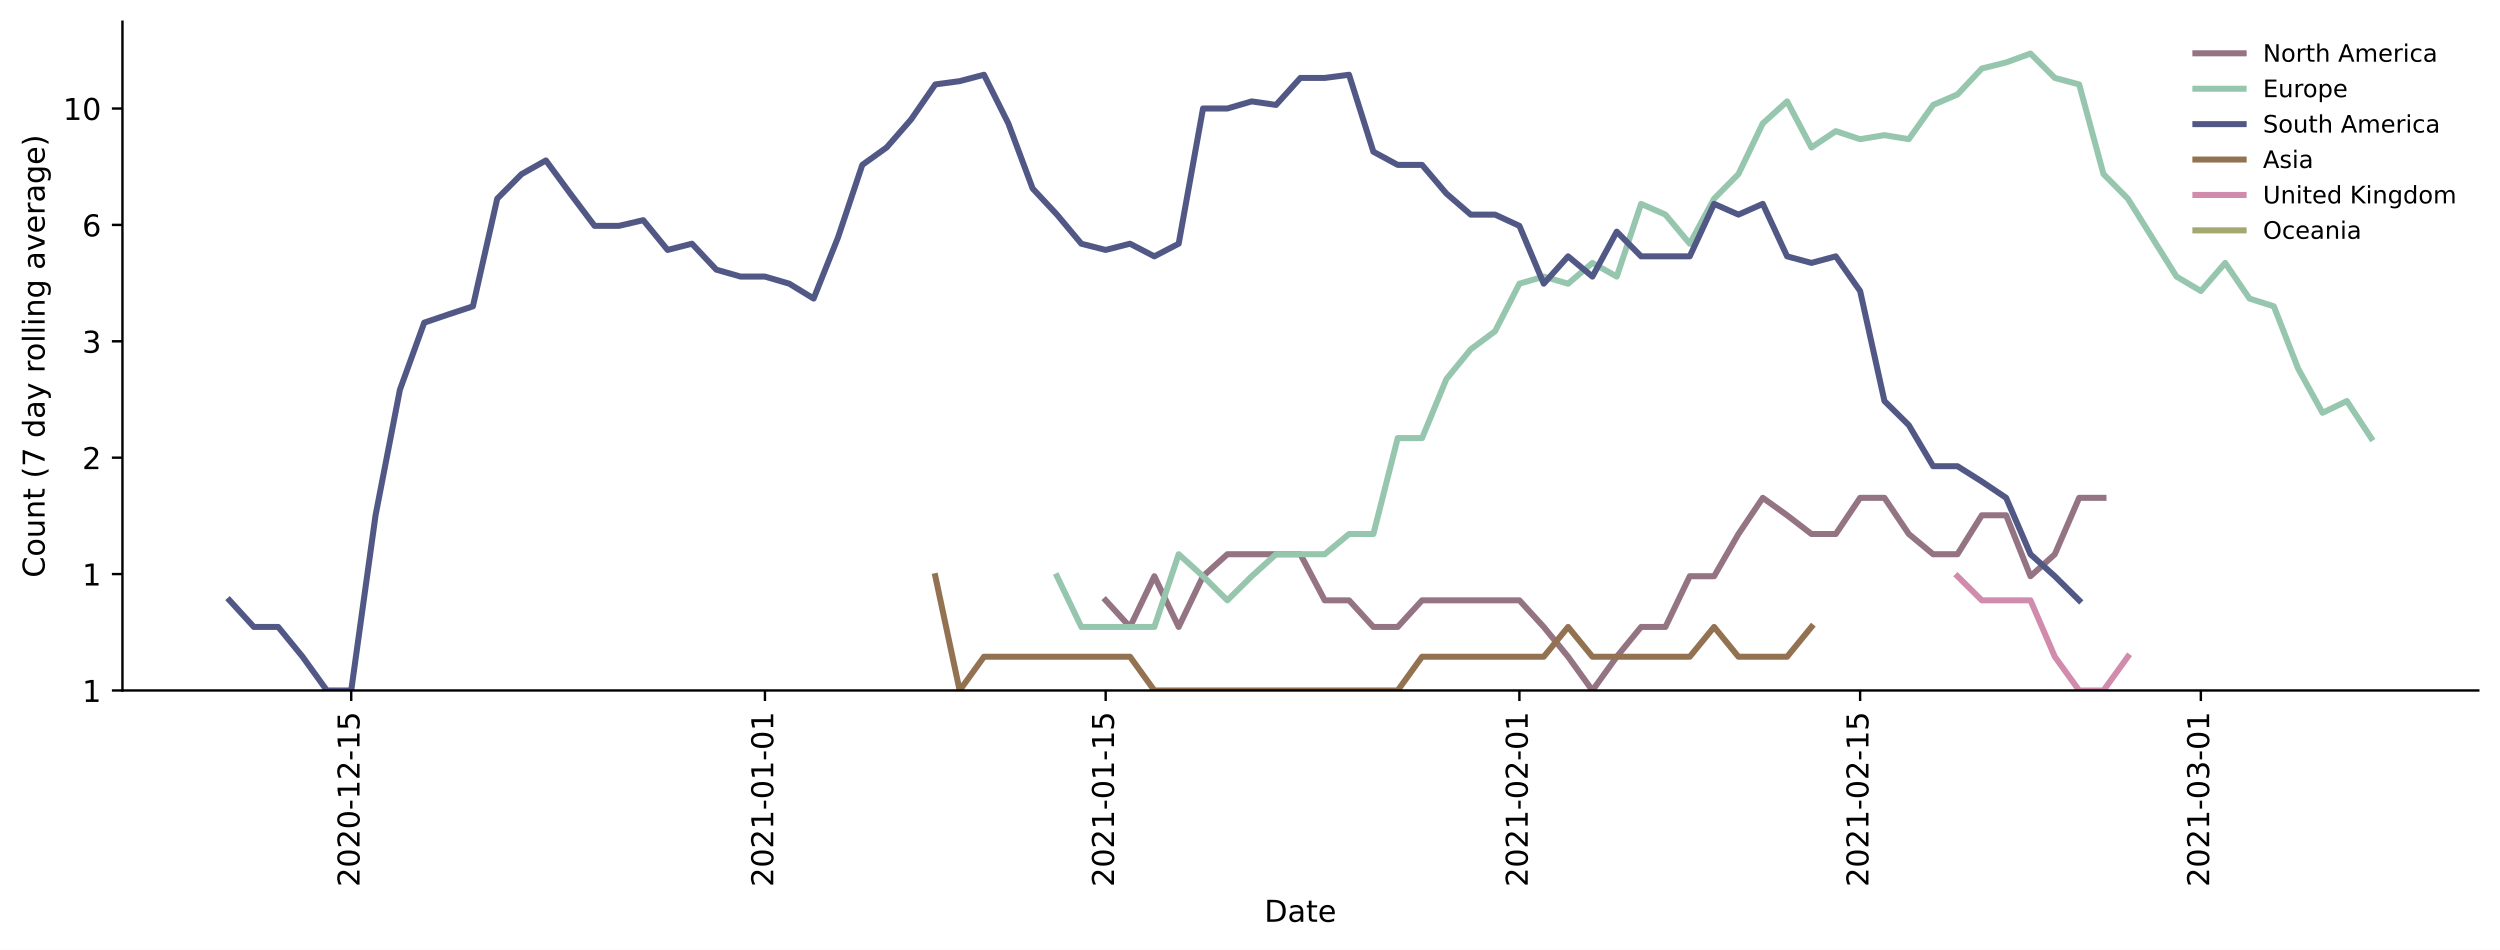
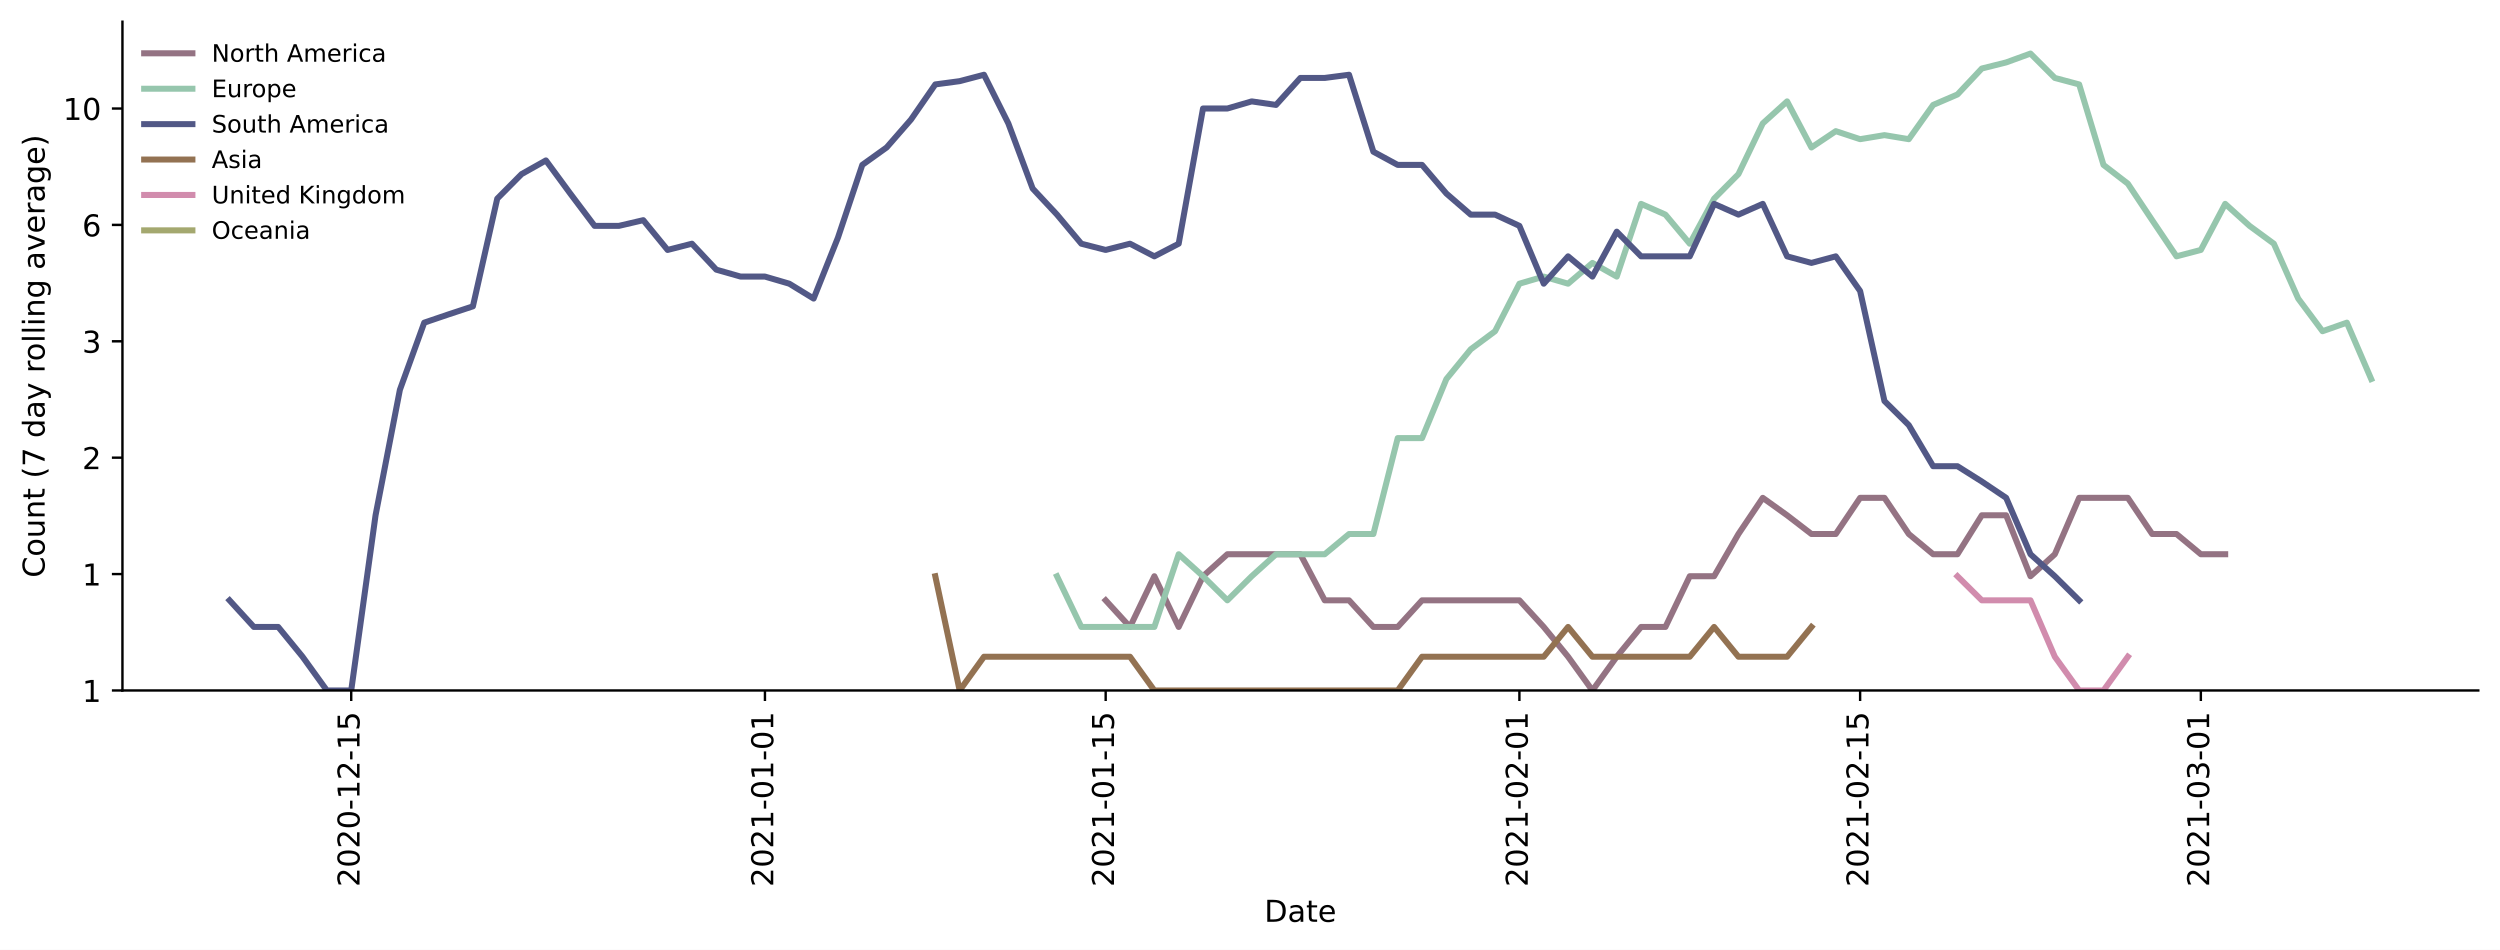
<svg xmlns="http://www.w3.org/2000/svg" xmlns:xlink="http://www.w3.org/1999/xlink" height="314.954pt" version="1.1" viewBox="0 0 829.003 314.954" width="829.003pt">
  <defs>
    <style type="text/css">*{stroke-linecap:butt;stroke-linejoin:round;}</style>
  </defs>
  <g id="figure_1">
    <g id="patch_1">
      <path d="M 0 314.954  L 829.003 314.954  L 829.003 0  L 0 0  z " style="fill:#ffffff;" />
    </g>
    <g id="axes_1">
      <g id="patch_2">
        <path d="M 40.603 228.96  L 821.803 228.96  L 821.803 7.2  L 40.603 7.2  z " style="fill:#ffffff;" />
      </g>
      <g id="matplotlib.axis_1">
        <g id="xtick_1">
          <g id="line2d_1">
            <defs>
-               <path d="M 0 0  L 0 3.5  " id="ma68e092178" style="stroke:#000000;stroke-width:0.8;" />
-             </defs>
-             <g>
-               <use style="stroke:#000000;stroke-width:0.8;" x="116.463" xlink:href="#ma68e092178" y="228.96" />
+               <path d="M 0 0  L 0 3.5  " id="m95574786e3" style="stroke:#000000;stroke-width:0.8;" />
+             </defs>
+             <g>
+               <use style="stroke:#000000;stroke-width:0.8;" x="116.463" xlink:href="#m95574786e3" y="228.96" />
            </g>
          </g>
          <g id="text_1">
            <g transform="translate(119.2228 294.0756)rotate(-90)scale(0.1 -0.1)">
              <defs>
                <path d="M 19.188 8.297  L 53.609 8.297  L 53.609 0  L 7.328 0  L 7.328 8.297  Q 12.938 14.109 22.625 23.891  Q 32.328 33.688 34.812 36.531  Q 39.547 41.844 41.422 45.531  Q 43.312 49.219 43.312 52.781  Q 43.312 58.594 39.234 62.25  Q 35.156 65.922 28.609 65.922  Q 23.969 65.922 18.812 64.312  Q 13.672 62.703 7.812 59.422  L 7.812 69.391  Q 13.766 71.781 18.938 73  Q 24.125 74.219 28.422 74.219  Q 39.75 74.219 46.484 68.547  Q 53.219 62.891 53.219 53.422  Q 53.219 48.922 51.531 44.891  Q 49.859 40.875 45.406 35.406  Q 44.188 33.984 37.641 27.219  Q 31.109 20.453 19.188 8.297  z " id="DejaVuSans-50" />
                <path d="M 31.781 66.406  Q 24.172 66.406 20.328 58.906  Q 16.5 51.422 16.5 36.375  Q 16.5 21.391 20.328 13.891  Q 24.172 6.391 31.781 6.391  Q 39.453 6.391 43.281 13.891  Q 47.125 21.391 47.125 36.375  Q 47.125 51.422 43.281 58.906  Q 39.453 66.406 31.781 66.406  z M 31.781 74.219  Q 44.047 74.219 50.516 64.516  Q 56.984 54.828 56.984 36.375  Q 56.984 17.969 50.516 8.266  Q 44.047 -1.422 31.781 -1.422  Q 19.531 -1.422 13.062 8.266  Q 6.594 17.969 6.594 36.375  Q 6.594 54.828 13.062 64.516  Q 19.531 74.219 31.781 74.219  z " id="DejaVuSans-48" />
                <path d="M 4.891 31.391  L 31.203 31.391  L 31.203 23.391  L 4.891 23.391  z " id="DejaVuSans-45" />
                <path d="M 12.406 8.297  L 28.516 8.297  L 28.516 63.922  L 10.984 60.406  L 10.984 69.391  L 28.422 72.906  L 38.281 72.906  L 38.281 8.297  L 54.391 8.297  L 54.391 0  L 12.406 0  z " id="DejaVuSans-49" />
                <path d="M 10.797 72.906  L 49.516 72.906  L 49.516 64.594  L 19.828 64.594  L 19.828 46.734  Q 21.969 47.469 24.109 47.828  Q 26.266 48.188 28.422 48.188  Q 40.625 48.188 47.75 41.5  Q 54.891 34.812 54.891 23.391  Q 54.891 11.625 47.562 5.094  Q 40.234 -1.422 26.906 -1.422  Q 22.312 -1.422 17.547 -0.641  Q 12.797 0.141 7.719 1.703  L 7.719 11.625  Q 12.109 9.234 16.797 8.062  Q 21.484 6.891 26.703 6.891  Q 35.156 6.891 40.078 11.328  Q 45.016 15.766 45.016 23.391  Q 45.016 31 40.078 35.438  Q 35.156 39.891 26.703 39.891  Q 22.75 39.891 18.812 39.016  Q 14.891 38.141 10.797 36.281  z " id="DejaVuSans-53" />
              </defs>
              <use xlink:href="#DejaVuSans-50" />
              <use x="63.623" xlink:href="#DejaVuSans-48" />
              <use x="127.246" xlink:href="#DejaVuSans-50" />
              <use x="190.869" xlink:href="#DejaVuSans-48" />
              <use x="254.492" xlink:href="#DejaVuSans-45" />
              <use x="290.576" xlink:href="#DejaVuSans-49" />
              <use x="354.199" xlink:href="#DejaVuSans-50" />
              <use x="417.822" xlink:href="#DejaVuSans-45" />
              <use x="453.906" xlink:href="#DejaVuSans-49" />
              <use x="517.529" xlink:href="#DejaVuSans-53" />
            </g>
          </g>
        </g>
        <g id="xtick_2">
          <g id="line2d_2">
            <g>
-               <use style="stroke:#000000;stroke-width:0.8;" x="253.658" xlink:href="#ma68e092178" y="228.96" />
+               <use style="stroke:#000000;stroke-width:0.8;" x="253.658" xlink:href="#m95574786e3" y="228.96" />
            </g>
          </g>
          <g id="text_2">
            <g transform="translate(256.417 294.0756)rotate(-90)scale(0.1 -0.1)">
              <use xlink:href="#DejaVuSans-50" />
              <use x="63.623" xlink:href="#DejaVuSans-48" />
              <use x="127.246" xlink:href="#DejaVuSans-50" />
              <use x="190.869" xlink:href="#DejaVuSans-49" />
              <use x="254.492" xlink:href="#DejaVuSans-45" />
              <use x="290.576" xlink:href="#DejaVuSans-48" />
              <use x="354.199" xlink:href="#DejaVuSans-49" />
              <use x="417.822" xlink:href="#DejaVuSans-45" />
              <use x="453.906" xlink:href="#DejaVuSans-48" />
              <use x="517.529" xlink:href="#DejaVuSans-49" />
            </g>
          </g>
        </g>
        <g id="xtick_3">
          <g id="line2d_3">
            <g>
-               <use style="stroke:#000000;stroke-width:0.8;" x="366.641" xlink:href="#ma68e092178" y="228.96" />
+               <use style="stroke:#000000;stroke-width:0.8;" x="366.641" xlink:href="#m95574786e3" y="228.96" />
            </g>
          </g>
          <g id="text_3">
            <g transform="translate(369.4005 294.0756)rotate(-90)scale(0.1 -0.1)">
              <use xlink:href="#DejaVuSans-50" />
              <use x="63.623" xlink:href="#DejaVuSans-48" />
              <use x="127.246" xlink:href="#DejaVuSans-50" />
              <use x="190.869" xlink:href="#DejaVuSans-49" />
              <use x="254.492" xlink:href="#DejaVuSans-45" />
              <use x="290.576" xlink:href="#DejaVuSans-48" />
              <use x="354.199" xlink:href="#DejaVuSans-49" />
              <use x="417.822" xlink:href="#DejaVuSans-45" />
              <use x="453.906" xlink:href="#DejaVuSans-49" />
              <use x="517.529" xlink:href="#DejaVuSans-53" />
            </g>
          </g>
        </g>
        <g id="xtick_4">
          <g id="line2d_4">
            <g>
-               <use style="stroke:#000000;stroke-width:0.8;" x="503.835" xlink:href="#ma68e092178" y="228.96" />
+               <use style="stroke:#000000;stroke-width:0.8;" x="503.835" xlink:href="#m95574786e3" y="228.96" />
            </g>
          </g>
          <g id="text_4">
            <g transform="translate(506.5947 294.0756)rotate(-90)scale(0.1 -0.1)">
              <use xlink:href="#DejaVuSans-50" />
              <use x="63.623" xlink:href="#DejaVuSans-48" />
              <use x="127.246" xlink:href="#DejaVuSans-50" />
              <use x="190.869" xlink:href="#DejaVuSans-49" />
              <use x="254.492" xlink:href="#DejaVuSans-45" />
              <use x="290.576" xlink:href="#DejaVuSans-48" />
              <use x="354.199" xlink:href="#DejaVuSans-50" />
              <use x="417.822" xlink:href="#DejaVuSans-45" />
              <use x="453.906" xlink:href="#DejaVuSans-48" />
              <use x="517.529" xlink:href="#DejaVuSans-49" />
            </g>
          </g>
        </g>
        <g id="xtick_5">
          <g id="line2d_5">
            <g>
-               <use style="stroke:#000000;stroke-width:0.8;" x="616.819" xlink:href="#ma68e092178" y="228.96" />
+               <use style="stroke:#000000;stroke-width:0.8;" x="616.819" xlink:href="#m95574786e3" y="228.96" />
            </g>
          </g>
          <g id="text_5">
            <g transform="translate(619.5782 294.0756)rotate(-90)scale(0.1 -0.1)">
              <use xlink:href="#DejaVuSans-50" />
              <use x="63.623" xlink:href="#DejaVuSans-48" />
              <use x="127.246" xlink:href="#DejaVuSans-50" />
              <use x="190.869" xlink:href="#DejaVuSans-49" />
              <use x="254.492" xlink:href="#DejaVuSans-45" />
              <use x="290.576" xlink:href="#DejaVuSans-48" />
              <use x="354.199" xlink:href="#DejaVuSans-50" />
              <use x="417.822" xlink:href="#DejaVuSans-45" />
              <use x="453.906" xlink:href="#DejaVuSans-49" />
              <use x="517.529" xlink:href="#DejaVuSans-53" />
            </g>
          </g>
        </g>
        <g id="xtick_6">
          <g id="line2d_6">
            <g>
-               <use style="stroke:#000000;stroke-width:0.8;" x="729.802" xlink:href="#ma68e092178" y="228.96" />
+               <use style="stroke:#000000;stroke-width:0.8;" x="729.802" xlink:href="#m95574786e3" y="228.96" />
            </g>
          </g>
          <g id="text_6">
            <g transform="translate(732.5617 294.0756)rotate(-90)scale(0.1 -0.1)">
              <defs>
                <path d="M 40.578 39.312  Q 47.656 37.797 51.625 33  Q 55.609 28.219 55.609 21.188  Q 55.609 10.406 48.188 4.484  Q 40.766 -1.422 27.094 -1.422  Q 22.516 -1.422 17.656 -0.516  Q 12.797 0.391 7.625 2.203  L 7.625 11.719  Q 11.719 9.328 16.594 8.109  Q 21.484 6.891 26.812 6.891  Q 36.078 6.891 40.938 10.547  Q 45.797 14.203 45.797 21.188  Q 45.797 27.641 41.281 31.266  Q 36.766 34.906 28.719 34.906  L 20.219 34.906  L 20.219 43.016  L 29.109 43.016  Q 36.375 43.016 40.234 45.922  Q 44.094 48.828 44.094 54.297  Q 44.094 59.906 40.109 62.906  Q 36.141 65.922 28.719 65.922  Q 24.656 65.922 20.016 65.031  Q 15.375 64.156 9.812 62.312  L 9.812 71.094  Q 15.438 72.656 20.344 73.438  Q 25.25 74.219 29.594 74.219  Q 40.828 74.219 47.359 69.109  Q 53.906 64.016 53.906 55.328  Q 53.906 49.266 50.438 45.094  Q 46.969 40.922 40.578 39.312  z " id="DejaVuSans-51" />
              </defs>
              <use xlink:href="#DejaVuSans-50" />
              <use x="63.623" xlink:href="#DejaVuSans-48" />
              <use x="127.246" xlink:href="#DejaVuSans-50" />
              <use x="190.869" xlink:href="#DejaVuSans-49" />
              <use x="254.492" xlink:href="#DejaVuSans-45" />
              <use x="290.576" xlink:href="#DejaVuSans-48" />
              <use x="354.199" xlink:href="#DejaVuSans-51" />
              <use x="417.822" xlink:href="#DejaVuSans-45" />
              <use x="453.906" xlink:href="#DejaVuSans-48" />
              <use x="517.529" xlink:href="#DejaVuSans-49" />
            </g>
          </g>
        </g>
        <g id="text_7">
          <g transform="translate(419.2523 305.6741)scale(0.1 -0.1)">
            <defs>
              <path d="M 19.672 64.797  L 19.672 8.109  L 31.594 8.109  Q 46.688 8.109 53.688 14.938  Q 60.688 21.781 60.688 36.531  Q 60.688 51.172 53.688 57.984  Q 46.688 64.797 31.594 64.797  z M 9.812 72.906  L 30.078 72.906  Q 51.266 72.906 61.172 64.094  Q 71.094 55.281 71.094 36.531  Q 71.094 17.672 61.125 8.828  Q 51.172 0 30.078 0  L 9.812 0  z " id="DejaVuSans-68" />
              <path d="M 34.281 27.484  Q 23.391 27.484 19.188 25  Q 14.984 22.516 14.984 16.5  Q 14.984 11.719 18.141 8.906  Q 21.297 6.109 26.703 6.109  Q 34.188 6.109 38.703 11.406  Q 43.219 16.703 43.219 25.484  L 43.219 27.484  z M 52.203 31.203  L 52.203 0  L 43.219 0  L 43.219 8.297  Q 40.141 3.328 35.547 0.953  Q 30.953 -1.422 24.312 -1.422  Q 15.922 -1.422 10.953 3.297  Q 6 8.016 6 15.922  Q 6 25.141 12.172 29.828  Q 18.359 34.516 30.609 34.516  L 43.219 34.516  L 43.219 35.406  Q 43.219 41.609 39.141 45  Q 35.062 48.391 27.688 48.391  Q 23 48.391 18.547 47.266  Q 14.109 46.141 10.016 43.891  L 10.016 52.203  Q 14.938 54.109 19.578 55.047  Q 24.219 56 28.609 56  Q 40.484 56 46.344 49.844  Q 52.203 43.703 52.203 31.203  z " id="DejaVuSans-97" />
              <path d="M 18.312 70.219  L 18.312 54.688  L 36.812 54.688  L 36.812 47.703  L 18.312 47.703  L 18.312 18.016  Q 18.312 11.328 20.141 9.422  Q 21.969 7.516 27.594 7.516  L 36.812 7.516  L 36.812 0  L 27.594 0  Q 17.188 0 13.234 3.875  Q 9.281 7.766 9.281 18.016  L 9.281 47.703  L 2.688 47.703  L 2.688 54.688  L 9.281 54.688  L 9.281 70.219  z " id="DejaVuSans-116" />
              <path d="M 56.203 29.594  L 56.203 25.203  L 14.891 25.203  Q 15.484 15.922 20.484 11.062  Q 25.484 6.203 34.422 6.203  Q 39.594 6.203 44.453 7.469  Q 49.312 8.734 54.109 11.281  L 54.109 2.781  Q 49.266 0.734 44.188 -0.344  Q 39.109 -1.422 33.891 -1.422  Q 20.797 -1.422 13.156 6.188  Q 5.516 13.812 5.516 26.812  Q 5.516 40.234 12.766 48.109  Q 20.016 56 32.328 56  Q 43.359 56 49.781 48.891  Q 56.203 41.797 56.203 29.594  z M 47.219 32.234  Q 47.125 39.594 43.094 43.984  Q 39.062 48.391 32.422 48.391  Q 24.906 48.391 20.391 44.141  Q 15.875 39.891 15.188 32.172  z " id="DejaVuSans-101" />
            </defs>
            <use xlink:href="#DejaVuSans-68" />
            <use x="77.002" xlink:href="#DejaVuSans-97" />
            <use x="138.281" xlink:href="#DejaVuSans-116" />
            <use x="177.49" xlink:href="#DejaVuSans-101" />
          </g>
        </g>
      </g>
      <g id="matplotlib.axis_2">
        <g id="ytick_1">
          <g id="line2d_7">
            <defs>
-               <path d="M 0 0  L -3.5 0  " id="mc2608c202a" style="stroke:#000000;stroke-width:0.8;" />
-             </defs>
-             <g>
-               <use style="stroke:#000000;stroke-width:0.8;" x="40.603" xlink:href="#mc2608c202a" y="228.96" />
+               <path d="M 0 0  L -3.5 0  " id="m4abfdfb396" style="stroke:#000000;stroke-width:0.8;" />
+             </defs>
+             <g>
+               <use style="stroke:#000000;stroke-width:0.8;" x="40.603" xlink:href="#m4abfdfb396" y="228.96" />
            </g>
          </g>
          <g id="text_8">
            <g transform="translate(27.24063 232.7592)scale(0.1 -0.1)">
              <use xlink:href="#DejaVuSans-49" />
            </g>
          </g>
        </g>
        <g id="ytick_2">
          <g id="line2d_8">
            <g>
-               <use style="stroke:#000000;stroke-width:0.8;" x="40.603" xlink:href="#mc2608c202a" y="190.364" />
+               <use style="stroke:#000000;stroke-width:0.8;" x="40.603" xlink:href="#m4abfdfb396" y="190.364" />
            </g>
          </g>
          <g id="text_9">
            <g transform="translate(27.24063 194.1635)scale(0.1 -0.1)">
              <use xlink:href="#DejaVuSans-49" />
            </g>
          </g>
        </g>
        <g id="ytick_3">
          <g id="line2d_9">
            <g>
-               <use style="stroke:#000000;stroke-width:0.8;" x="40.603" xlink:href="#mc2608c202a" y="151.769" />
+               <use style="stroke:#000000;stroke-width:0.8;" x="40.603" xlink:href="#m4abfdfb396" y="151.769" />
            </g>
          </g>
          <g id="text_10">
            <g transform="translate(27.24063 155.5677)scale(0.1 -0.1)">
              <use xlink:href="#DejaVuSans-50" />
            </g>
          </g>
        </g>
        <g id="ytick_4">
          <g id="line2d_10">
            <g>
-               <use style="stroke:#000000;stroke-width:0.8;" x="40.603" xlink:href="#mc2608c202a" y="113.173" />
+               <use style="stroke:#000000;stroke-width:0.8;" x="40.603" xlink:href="#m4abfdfb396" y="113.173" />
            </g>
          </g>
          <g id="text_11">
            <g transform="translate(27.24063 116.972)scale(0.1 -0.1)">
              <use xlink:href="#DejaVuSans-51" />
            </g>
          </g>
        </g>
        <g id="ytick_5">
          <g id="line2d_11">
            <g>
-               <use style="stroke:#000000;stroke-width:0.8;" x="40.603" xlink:href="#mc2608c202a" y="74.577" />
+               <use style="stroke:#000000;stroke-width:0.8;" x="40.603" xlink:href="#m4abfdfb396" y="74.577" />
            </g>
          </g>
          <g id="text_12">
            <g transform="translate(27.24063 78.37625)scale(0.1 -0.1)">
              <defs>
                <path d="M 33.016 40.375  Q 26.375 40.375 22.484 35.828  Q 18.609 31.297 18.609 23.391  Q 18.609 15.531 22.484 10.953  Q 26.375 6.391 33.016 6.391  Q 39.656 6.391 43.531 10.953  Q 47.406 15.531 47.406 23.391  Q 47.406 31.297 43.531 35.828  Q 39.656 40.375 33.016 40.375  z M 52.594 71.297  L 52.594 62.312  Q 48.875 64.062 45.094 64.984  Q 41.312 65.922 37.594 65.922  Q 27.828 65.922 22.672 59.328  Q 17.531 52.734 16.797 39.406  Q 19.672 43.656 24.016 45.922  Q 28.375 48.188 33.594 48.188  Q 44.578 48.188 50.953 41.516  Q 57.328 34.859 57.328 23.391  Q 57.328 12.156 50.688 5.359  Q 44.047 -1.422 33.016 -1.422  Q 20.359 -1.422 13.672 8.266  Q 6.984 17.969 6.984 36.375  Q 6.984 53.656 15.188 63.938  Q 23.391 74.219 37.203 74.219  Q 40.922 74.219 44.703 73.484  Q 48.484 72.75 52.594 71.297  z " id="DejaVuSans-54" />
              </defs>
              <use xlink:href="#DejaVuSans-54" />
            </g>
          </g>
        </g>
        <g id="ytick_6">
          <g id="line2d_12">
            <g>
-               <use style="stroke:#000000;stroke-width:0.8;" x="40.603" xlink:href="#mc2608c202a" y="35.981" />
+               <use style="stroke:#000000;stroke-width:0.8;" x="40.603" xlink:href="#m4abfdfb396" y="35.981" />
            </g>
          </g>
          <g id="text_13">
            <g transform="translate(20.87813 39.7805)scale(0.1 -0.1)">
              <use xlink:href="#DejaVuSans-49" />
              <use x="63.623" xlink:href="#DejaVuSans-48" />
            </g>
          </g>
        </g>
        <g id="text_14">
          <g transform="translate(14.79844 191.548)rotate(-90)scale(0.1 -0.1)">
            <defs>
              <path d="M 64.406 67.281  L 64.406 56.891  Q 59.422 61.531 53.781 63.812  Q 48.141 66.109 41.797 66.109  Q 29.297 66.109 22.656 58.469  Q 16.016 50.828 16.016 36.375  Q 16.016 21.969 22.656 14.328  Q 29.297 6.688 41.797 6.688  Q 48.141 6.688 53.781 8.984  Q 59.422 11.281 64.406 15.922  L 64.406 5.609  Q 59.234 2.094 53.438 0.328  Q 47.656 -1.422 41.219 -1.422  Q 24.656 -1.422 15.125 8.703  Q 5.609 18.844 5.609 36.375  Q 5.609 53.953 15.125 64.078  Q 24.656 74.219 41.219 74.219  Q 47.75 74.219 53.531 72.484  Q 59.328 70.75 64.406 67.281  z " id="DejaVuSans-67" />
              <path d="M 30.609 48.391  Q 23.391 48.391 19.188 42.75  Q 14.984 37.109 14.984 27.297  Q 14.984 17.484 19.156 11.844  Q 23.344 6.203 30.609 6.203  Q 37.797 6.203 41.984 11.859  Q 46.188 17.531 46.188 27.297  Q 46.188 37.016 41.984 42.703  Q 37.797 48.391 30.609 48.391  z M 30.609 56  Q 42.328 56 49.016 48.375  Q 55.719 40.766 55.719 27.297  Q 55.719 13.875 49.016 6.219  Q 42.328 -1.422 30.609 -1.422  Q 18.844 -1.422 12.172 6.219  Q 5.516 13.875 5.516 27.297  Q 5.516 40.766 12.172 48.375  Q 18.844 56 30.609 56  z " id="DejaVuSans-111" />
              <path d="M 8.5 21.578  L 8.5 54.688  L 17.484 54.688  L 17.484 21.922  Q 17.484 14.156 20.5 10.266  Q 23.531 6.391 29.594 6.391  Q 36.859 6.391 41.078 11.031  Q 45.312 15.672 45.312 23.688  L 45.312 54.688  L 54.297 54.688  L 54.297 0  L 45.312 0  L 45.312 8.406  Q 42.047 3.422 37.719 1  Q 33.406 -1.422 27.688 -1.422  Q 18.266 -1.422 13.375 4.438  Q 8.5 10.297 8.5 21.578  z M 31.109 56  z " id="DejaVuSans-117" />
              <path d="M 54.891 33.016  L 54.891 0  L 45.906 0  L 45.906 32.719  Q 45.906 40.484 42.875 44.328  Q 39.844 48.188 33.797 48.188  Q 26.516 48.188 22.312 43.547  Q 18.109 38.922 18.109 30.906  L 18.109 0  L 9.078 0  L 9.078 54.688  L 18.109 54.688  L 18.109 46.188  Q 21.344 51.125 25.703 53.562  Q 30.078 56 35.797 56  Q 45.219 56 50.047 50.172  Q 54.891 44.344 54.891 33.016  z " id="DejaVuSans-110" />
              <path id="DejaVuSans-32" />
              <path d="M 31 75.875  Q 24.469 64.656 21.281 53.656  Q 18.109 42.672 18.109 31.391  Q 18.109 20.125 21.312 9.062  Q 24.516 -2 31 -13.188  L 23.188 -13.188  Q 15.875 -1.703 12.234 9.375  Q 8.594 20.453 8.594 31.391  Q 8.594 42.281 12.203 53.312  Q 15.828 64.359 23.188 75.875  z " id="DejaVuSans-40" />
              <path d="M 8.203 72.906  L 55.078 72.906  L 55.078 68.703  L 28.609 0  L 18.312 0  L 43.219 64.594  L 8.203 64.594  z " id="DejaVuSans-55" />
              <path d="M 45.406 46.391  L 45.406 75.984  L 54.391 75.984  L 54.391 0  L 45.406 0  L 45.406 8.203  Q 42.578 3.328 38.25 0.953  Q 33.938 -1.422 27.875 -1.422  Q 17.969 -1.422 11.734 6.484  Q 5.516 14.406 5.516 27.297  Q 5.516 40.188 11.734 48.094  Q 17.969 56 27.875 56  Q 33.938 56 38.25 53.625  Q 42.578 51.266 45.406 46.391  z M 14.797 27.297  Q 14.797 17.391 18.875 11.75  Q 22.953 6.109 30.078 6.109  Q 37.203 6.109 41.297 11.75  Q 45.406 17.391 45.406 27.297  Q 45.406 37.203 41.297 42.844  Q 37.203 48.484 30.078 48.484  Q 22.953 48.484 18.875 42.844  Q 14.797 37.203 14.797 27.297  z " id="DejaVuSans-100" />
              <path d="M 32.172 -5.078  Q 28.375 -14.844 24.75 -17.812  Q 21.141 -20.797 15.094 -20.797  L 7.906 -20.797  L 7.906 -13.281  L 13.188 -13.281  Q 16.891 -13.281 18.938 -11.516  Q 21 -9.766 23.484 -3.219  L 25.094 0.875  L 2.984 54.688  L 12.5 54.688  L 29.594 11.922  L 46.688 54.688  L 56.203 54.688  z " id="DejaVuSans-121" />
              <path d="M 41.109 46.297  Q 39.594 47.172 37.812 47.578  Q 36.031 48 33.891 48  Q 26.266 48 22.188 43.047  Q 18.109 38.094 18.109 28.812  L 18.109 0  L 9.078 0  L 9.078 54.688  L 18.109 54.688  L 18.109 46.188  Q 20.953 51.172 25.484 53.578  Q 30.031 56 36.531 56  Q 37.453 56 38.578 55.875  Q 39.703 55.766 41.062 55.516  z " id="DejaVuSans-114" />
              <path d="M 9.422 75.984  L 18.406 75.984  L 18.406 0  L 9.422 0  z " id="DejaVuSans-108" />
              <path d="M 9.422 54.688  L 18.406 54.688  L 18.406 0  L 9.422 0  z M 9.422 75.984  L 18.406 75.984  L 18.406 64.594  L 9.422 64.594  z " id="DejaVuSans-105" />
              <path d="M 45.406 27.984  Q 45.406 37.75 41.375 43.109  Q 37.359 48.484 30.078 48.484  Q 22.859 48.484 18.828 43.109  Q 14.797 37.75 14.797 27.984  Q 14.797 18.266 18.828 12.891  Q 22.859 7.516 30.078 7.516  Q 37.359 7.516 41.375 12.891  Q 45.406 18.266 45.406 27.984  z M 54.391 6.781  Q 54.391 -7.172 48.188 -13.984  Q 42 -20.797 29.203 -20.797  Q 24.469 -20.797 20.266 -20.094  Q 16.062 -19.391 12.109 -17.922  L 12.109 -9.188  Q 16.062 -11.328 19.922 -12.344  Q 23.781 -13.375 27.781 -13.375  Q 36.625 -13.375 41.016 -8.766  Q 45.406 -4.156 45.406 5.172  L 45.406 9.625  Q 42.625 4.781 38.281 2.391  Q 33.938 0 27.875 0  Q 17.828 0 11.672 7.656  Q 5.516 15.328 5.516 27.984  Q 5.516 40.672 11.672 48.328  Q 17.828 56 27.875 56  Q 33.938 56 38.281 53.609  Q 42.625 51.219 45.406 46.391  L 45.406 54.688  L 54.391 54.688  z " id="DejaVuSans-103" />
              <path d="M 2.984 54.688  L 12.5 54.688  L 29.594 8.797  L 46.688 54.688  L 56.203 54.688  L 35.688 0  L 23.484 0  z " id="DejaVuSans-118" />
              <path d="M 8.016 75.875  L 15.828 75.875  Q 23.141 64.359 26.781 53.312  Q 30.422 42.281 30.422 31.391  Q 30.422 20.453 26.781 9.375  Q 23.141 -1.703 15.828 -13.188  L 8.016 -13.188  Q 14.5 -2 17.703 9.062  Q 20.906 20.125 20.906 31.391  Q 20.906 42.672 17.703 53.656  Q 14.5 64.656 8.016 75.875  z " id="DejaVuSans-41" />
            </defs>
            <use xlink:href="#DejaVuSans-67" />
            <use x="69.824" xlink:href="#DejaVuSans-111" />
            <use x="131.006" xlink:href="#DejaVuSans-117" />
            <use x="194.385" xlink:href="#DejaVuSans-110" />
            <use x="257.764" xlink:href="#DejaVuSans-116" />
            <use x="296.973" xlink:href="#DejaVuSans-32" />
            <use x="328.76" xlink:href="#DejaVuSans-40" />
            <use x="367.773" xlink:href="#DejaVuSans-55" />
            <use x="431.396" xlink:href="#DejaVuSans-32" />
            <use x="463.184" xlink:href="#DejaVuSans-100" />
            <use x="526.66" xlink:href="#DejaVuSans-97" />
            <use x="587.939" xlink:href="#DejaVuSans-121" />
            <use x="647.119" xlink:href="#DejaVuSans-32" />
            <use x="678.906" xlink:href="#DejaVuSans-114" />
            <use x="717.77" xlink:href="#DejaVuSans-111" />
            <use x="778.951" xlink:href="#DejaVuSans-108" />
            <use x="806.734" xlink:href="#DejaVuSans-108" />
            <use x="834.518" xlink:href="#DejaVuSans-105" />
            <use x="862.301" xlink:href="#DejaVuSans-110" />
            <use x="925.68" xlink:href="#DejaVuSans-103" />
            <use x="989.156" xlink:href="#DejaVuSans-32" />
            <use x="1020.943" xlink:href="#DejaVuSans-97" />
            <use x="1082.223" xlink:href="#DejaVuSans-118" />
            <use x="1141.402" xlink:href="#DejaVuSans-101" />
            <use x="1202.926" xlink:href="#DejaVuSans-114" />
            <use x="1244.039" xlink:href="#DejaVuSans-97" />
            <use x="1305.318" xlink:href="#DejaVuSans-103" />
            <use x="1368.795" xlink:href="#DejaVuSans-101" />
            <use x="1430.318" xlink:href="#DejaVuSans-41" />
          </g>
        </g>
      </g>
      <g id="line2d_13">
-         <path clip-path="url(#p90238161b5)" d="M 366.641 199.067  L 374.711 207.897  L 382.782 191.079  L 390.852 207.897  L 398.922 191.079  L 406.992 183.787  L 415.063 183.787  L 423.133 183.787  L 431.203 183.787  L 439.273 199.067  L 447.344 199.067  L 455.414 207.897  L 463.484 207.897  L 471.554 199.067  L 479.625 199.067  L 487.695 199.067  L 495.765 199.067  L 503.835 199.067  L 511.906 207.897  L 519.976 217.769  L 528.046 228.96  L 536.116 217.769  L 544.187 207.897  L 552.257 207.897  L 560.327 191.079  L 568.397 191.079  L 576.468 177.079  L 584.538 165.085  L 592.608 170.868  L 600.678 177.079  L 608.749 177.079  L 616.819 165.085  L 624.889 165.085  L 632.959 177.079  L 641.03 183.787  L 649.1 183.787  L 657.17 170.868  L 665.24 170.868  L 673.311 191.079  L 681.381 183.787  L 689.451 165.085  L 697.521 165.085  " style="fill:none;stroke:#947383;stroke-linecap:square;stroke-width:2;" />
+         <path clip-path="url(#p6c8ad60e4e)" d="M 366.641 199.067  L 374.711 207.897  L 382.782 191.079  L 390.852 207.897  L 398.922 191.079  L 406.992 183.787  L 415.063 183.787  L 423.133 183.787  L 431.203 183.787  L 439.273 199.067  L 447.344 199.067  L 455.414 207.897  L 463.484 207.897  L 471.554 199.067  L 479.625 199.067  L 487.695 199.067  L 495.765 199.067  L 503.835 199.067  L 511.906 207.897  L 519.976 217.769  L 528.046 228.96  L 536.116 217.769  L 544.187 207.897  L 552.257 207.897  L 560.327 191.079  L 568.397 191.079  L 576.468 177.079  L 584.538 165.085  L 592.608 170.868  L 600.678 177.079  L 608.749 177.079  L 616.819 165.085  L 624.889 165.085  L 632.959 177.079  L 641.03 183.787  L 649.1 183.787  L 657.17 170.868  L 665.24 170.868  L 673.311 191.079  L 681.381 183.787  L 689.451 165.085  L 697.521 165.085  L 705.592 165.085  L 713.662 177.079  L 721.732 177.079  L 729.802 183.787  L 737.873 183.787  " style="fill:none;stroke:#947383;stroke-linecap:square;stroke-width:2;" />
      </g>
      <g id="line2d_14">
-         <path clip-path="url(#p90238161b5)" d="M 350.501 191.079  L 358.571 207.897  L 366.641 207.897  L 374.711 207.897  L 382.782 207.897  L 390.852 183.787  L 398.922 191.079  L 406.992 199.067  L 415.063 191.079  L 423.133 183.787  L 431.203 183.787  L 439.273 183.787  L 447.344 177.079  L 455.414 177.079  L 463.484 145.274  L 471.554 145.274  L 479.625 125.695  L 487.695 115.823  L 495.765 109.834  L 503.835 94.074  L 511.906 91.713  L 519.976 94.074  L 528.046 87.181  L 536.116 91.713  L 544.187 67.602  L 552.257 71.169  L 560.327 80.813  L 568.397 65.874  L 576.468 57.731  L 584.538 40.913  L 592.608 33.62  L 600.678 48.901  L 608.749 43.492  L 616.819 46.152  L 624.889 44.812  L 632.959 46.152  L 641.03 34.792  L 649.1 31.324  L 657.17 22.721  L 665.24 20.701  L 673.311 17.76  L 681.381 25.844  L 689.451 27.993  L 697.521 57.731  L 705.592 65.874  L 713.662 78.793  L 721.732 91.713  L 729.802 96.503  L 737.873 87.181  L 745.943 99.005  L 754.013 101.584  L 762.083 122.273  L 770.154 136.886  L 778.224 132.987  L 786.294 145.274  " style="fill:none;stroke:#96c6ad;stroke-linecap:square;stroke-width:2;" />
+         <path clip-path="url(#p6c8ad60e4e)" d="M 350.501 191.079  L 358.571 207.897  L 366.641 207.897  L 374.711 207.897  L 382.782 207.897  L 390.852 183.787  L 398.922 191.079  L 406.992 199.067  L 415.063 191.079  L 423.133 183.787  L 431.203 183.787  L 439.273 183.787  L 447.344 177.079  L 455.414 177.079  L 463.484 145.274  L 471.554 145.274  L 479.625 125.695  L 487.695 115.823  L 495.765 109.834  L 503.835 94.074  L 511.906 91.713  L 519.976 94.074  L 528.046 87.181  L 536.116 91.713  L 544.187 67.602  L 552.257 71.169  L 560.327 80.813  L 568.397 65.874  L 576.468 57.731  L 584.538 40.913  L 592.608 33.62  L 600.678 48.901  L 608.749 43.492  L 616.819 46.152  L 624.889 44.812  L 632.959 46.152  L 641.03 34.792  L 649.1 31.324  L 657.17 22.721  L 665.24 20.701  L 673.311 17.76  L 681.381 25.844  L 689.451 27.993  L 697.521 54.683  L 705.592 60.894  L 713.662 73.011  L 721.732 85.004  L 729.802 82.882  L 737.873 67.602  L 745.943 74.895  L 754.013 80.813  L 762.083 99.005  L 770.154 109.834  L 778.224 106.993  L 786.294 125.695  " style="fill:none;stroke:#96c6ad;stroke-linecap:square;stroke-width:2;" />
      </g>
      <g id="line2d_15">
-         <path clip-path="url(#p90238161b5)" d="M 76.112 199.067  L 84.182 207.897  L 92.253 207.897  L 100.323 217.769  L 108.393 228.96  L 116.463 228.96  L 124.534 170.868  L 132.604 129.261  L 140.674 106.993  L 148.744 104.245  L 156.815 101.584  L 164.885 65.874  L 172.955 57.731  L 181.025 53.199  L 189.096 64.181  L 197.166 74.895  L 205.236 74.895  L 213.306 73.011  L 221.377 82.882  L 229.447 80.813  L 237.517 89.416  L 245.587 91.713  L 253.658 91.713  L 261.728 94.074  L 269.798 99.005  L 277.868 78.793  L 285.939 54.683  L 294.009 48.901  L 302.079 39.652  L 310.149 27.993  L 318.22 26.912  L 326.29 24.79  L 334.36 40.913  L 342.43 62.521  L 350.501 71.169  L 358.571 80.813  L 366.641 82.882  L 374.711 80.813  L 382.782 85.004  L 390.852 80.813  L 398.922 35.981  L 406.992 35.981  L 415.063 33.62  L 423.133 34.792  L 431.203 25.844  L 439.273 25.844  L 447.344 24.79  L 455.414 50.309  L 463.484 54.683  L 471.554 54.683  L 479.625 64.181  L 487.695 71.169  L 495.765 71.169  L 503.835 74.895  L 511.906 94.074  L 519.976 85.004  L 528.046 91.713  L 536.116 76.821  L 544.187 85.004  L 552.257 85.004  L 560.327 85.004  L 568.397 67.602  L 576.468 71.169  L 584.538 67.602  L 592.608 85.004  L 600.678 87.181  L 608.749 85.004  L 616.819 96.503  L 624.889 132.987  L 632.959 140.975  L 641.03 154.595  L 649.1 154.595  L 657.17 159.676  L 665.24 165.085  L 673.311 183.787  L 681.381 191.079  L 689.451 199.067  " style="fill:none;stroke:#525886;stroke-linecap:square;stroke-width:2;" />
+         <path clip-path="url(#p6c8ad60e4e)" d="M 76.112 199.067  L 84.182 207.897  L 92.253 207.897  L 100.323 217.769  L 108.393 228.96  L 116.463 228.96  L 124.534 170.868  L 132.604 129.261  L 140.674 106.993  L 148.744 104.245  L 156.815 101.584  L 164.885 65.874  L 172.955 57.731  L 181.025 53.199  L 189.096 64.181  L 197.166 74.895  L 205.236 74.895  L 213.306 73.011  L 221.377 82.882  L 229.447 80.813  L 237.517 89.416  L 245.587 91.713  L 253.658 91.713  L 261.728 94.074  L 269.798 99.005  L 277.868 78.793  L 285.939 54.683  L 294.009 48.901  L 302.079 39.652  L 310.149 27.993  L 318.22 26.912  L 326.29 24.79  L 334.36 40.913  L 342.43 62.521  L 350.501 71.169  L 358.571 80.813  L 366.641 82.882  L 374.711 80.813  L 382.782 85.004  L 390.852 80.813  L 398.922 35.981  L 406.992 35.981  L 415.063 33.62  L 423.133 34.792  L 431.203 25.844  L 439.273 25.844  L 447.344 24.79  L 455.414 50.309  L 463.484 54.683  L 471.554 54.683  L 479.625 64.181  L 487.695 71.169  L 495.765 71.169  L 503.835 74.895  L 511.906 94.074  L 519.976 85.004  L 528.046 91.713  L 536.116 76.821  L 544.187 85.004  L 552.257 85.004  L 560.327 85.004  L 568.397 67.602  L 576.468 71.169  L 584.538 67.602  L 592.608 85.004  L 600.678 87.181  L 608.749 85.004  L 616.819 96.503  L 624.889 132.987  L 632.959 140.975  L 641.03 154.595  L 649.1 154.595  L 657.17 159.676  L 665.24 165.085  L 673.311 183.787  L 681.381 191.079  L 689.451 199.067  " style="fill:none;stroke:#525886;stroke-linecap:square;stroke-width:2;" />
      </g>
      <g id="line2d_16">
-         <path clip-path="url(#p90238161b5)" d="M 310.149 191.079  L 318.22 228.96  L 326.29 217.769  L 334.36 217.769  L 342.43 217.769  L 350.501 217.769  L 358.571 217.769  L 366.641 217.769  L 374.711 217.769  L 382.782 228.96  L 390.852 228.96  L 398.922 228.96  L 406.992 228.96  L 415.063 228.96  L 423.133 228.96  L 431.203 228.96  L 439.273 228.96  L 447.344 228.96  L 455.414 228.96  L 463.484 228.96  L 471.554 217.769  L 479.625 217.769  L 487.695 217.769  L 495.765 217.769  L 503.835 217.769  L 511.906 217.769  L 519.976 207.897  L 528.046 217.769  L 536.116 217.769  L 544.187 217.769  L 552.257 217.769  L 560.327 217.769  L 568.397 207.897  L 576.468 217.769  L 584.538 217.769  L 592.608 217.769  L 600.678 207.897  " style="fill:none;stroke:#937252;stroke-linecap:square;stroke-width:2;" />
+         <path clip-path="url(#p6c8ad60e4e)" d="M 310.149 191.079  L 318.22 228.96  L 326.29 217.769  L 334.36 217.769  L 342.43 217.769  L 350.501 217.769  L 358.571 217.769  L 366.641 217.769  L 374.711 217.769  L 382.782 228.96  L 390.852 228.96  L 398.922 228.96  L 406.992 228.96  L 415.063 228.96  L 423.133 228.96  L 431.203 228.96  L 439.273 228.96  L 447.344 228.96  L 455.414 228.96  L 463.484 228.96  L 471.554 217.769  L 479.625 217.769  L 487.695 217.769  L 495.765 217.769  L 503.835 217.769  L 511.906 217.769  L 519.976 207.897  L 528.046 217.769  L 536.116 217.769  L 544.187 217.769  L 552.257 217.769  L 560.327 217.769  L 568.397 207.897  L 576.468 217.769  L 584.538 217.769  L 592.608 217.769  L 600.678 207.897  " style="fill:none;stroke:#937252;stroke-linecap:square;stroke-width:2;" />
      </g>
      <g id="line2d_17">
-         <path clip-path="url(#p90238161b5)" d="M 649.1 191.079  L 657.17 199.067  L 665.24 199.067  L 673.311 199.067  L 681.381 217.769  L 689.451 228.96  L 697.521 228.96  L 705.592 217.769  " style="fill:none;stroke:#d18cad;stroke-linecap:square;stroke-width:2;" />
+         <path clip-path="url(#p6c8ad60e4e)" d="M 649.1 191.079  L 657.17 199.067  L 665.24 199.067  L 673.311 199.067  L 681.381 217.769  L 689.451 228.96  L 697.521 228.96  L 705.592 217.769  " style="fill:none;stroke:#d18cad;stroke-linecap:square;stroke-width:2;" />
      </g>
      <g id="line2d_18">
-         <path clip-path="url(#p90238161b5)" d="M 0 0  " style="fill:none;stroke:#a4a86f;stroke-linecap:square;stroke-width:2;" />
+         <path clip-path="url(#p6c8ad60e4e)" d="M 0 0  " style="fill:none;stroke:#a4a86f;stroke-linecap:square;stroke-width:2;" />
      </g>
      <g id="patch_3">
        <path d="M 40.603 228.96  L 40.603 7.2  " style="fill:none;stroke:#000000;stroke-linecap:square;stroke-linejoin:miter;stroke-width:0.8;" />
      </g>
      <g id="patch_4">
        <path d="M 40.603 228.96  L 821.803 228.96  " style="fill:none;stroke:#000000;stroke-linecap:square;stroke-linejoin:miter;stroke-width:0.8;" />
      </g>
      <g id="legend_1">
        <g id="line2d_19">
-           <path d="M 727.992 17.679  L 743.992 17.679  " style="fill:none;stroke:#947383;stroke-linecap:square;stroke-width:2;" />
+           <path d="M 47.803 17.679  L 63.803 17.679  " style="fill:none;stroke:#947383;stroke-linecap:square;stroke-width:2;" />
        </g>
        <g id="line2d_20" />
        <g id="text_15">
-           <g transform="translate(750.3919 20.47875)scale(0.08 -0.08)">
+           <g transform="translate(70.20312 20.47875)scale(0.08 -0.08)">
            <defs>
              <path d="M 9.812 72.906  L 23.094 72.906  L 55.422 11.922  L 55.422 72.906  L 64.984 72.906  L 64.984 0  L 51.703 0  L 19.391 60.984  L 19.391 0  L 9.812 0  z " id="DejaVuSans-78" />
              <path d="M 54.891 33.016  L 54.891 0  L 45.906 0  L 45.906 32.719  Q 45.906 40.484 42.875 44.328  Q 39.844 48.188 33.797 48.188  Q 26.516 48.188 22.312 43.547  Q 18.109 38.922 18.109 30.906  L 18.109 0  L 9.078 0  L 9.078 75.984  L 18.109 75.984  L 18.109 46.188  Q 21.344 51.125 25.703 53.562  Q 30.078 56 35.797 56  Q 45.219 56 50.047 50.172  Q 54.891 44.344 54.891 33.016  z " id="DejaVuSans-104" />
              <path d="M 34.188 63.188  L 20.797 26.906  L 47.609 26.906  z M 28.609 72.906  L 39.797 72.906  L 67.578 0  L 57.328 0  L 50.688 18.703  L 17.828 18.703  L 11.188 0  L 0.781 0  z " id="DejaVuSans-65" />
              <path d="M 52 44.188  Q 55.375 50.25 60.062 53.125  Q 64.75 56 71.094 56  Q 79.641 56 84.281 50.016  Q 88.922 44.047 88.922 33.016  L 88.922 0  L 79.891 0  L 79.891 32.719  Q 79.891 40.578 77.094 44.375  Q 74.312 48.188 68.609 48.188  Q 61.625 48.188 57.562 43.547  Q 53.516 38.922 53.516 30.906  L 53.516 0  L 44.484 0  L 44.484 32.719  Q 44.484 40.625 41.703 44.406  Q 38.922 48.188 33.109 48.188  Q 26.219 48.188 22.156 43.531  Q 18.109 38.875 18.109 30.906  L 18.109 0  L 9.078 0  L 9.078 54.688  L 18.109 54.688  L 18.109 46.188  Q 21.188 51.219 25.484 53.609  Q 29.781 56 35.688 56  Q 41.656 56 45.828 52.969  Q 50 49.953 52 44.188  z " id="DejaVuSans-109" />
              <path d="M 48.781 52.594  L 48.781 44.188  Q 44.969 46.297 41.141 47.344  Q 37.312 48.391 33.406 48.391  Q 24.656 48.391 19.812 42.844  Q 14.984 37.312 14.984 27.297  Q 14.984 17.281 19.812 11.734  Q 24.656 6.203 33.406 6.203  Q 37.312 6.203 41.141 7.25  Q 44.969 8.297 48.781 10.406  L 48.781 2.094  Q 45.016 0.344 40.984 -0.531  Q 36.969 -1.422 32.422 -1.422  Q 20.062 -1.422 12.781 6.344  Q 5.516 14.109 5.516 27.297  Q 5.516 40.672 12.859 48.328  Q 20.219 56 33.016 56  Q 37.156 56 41.109 55.141  Q 45.062 54.297 48.781 52.594  z " id="DejaVuSans-99" />
            </defs>
            <use xlink:href="#DejaVuSans-78" />
            <use x="74.805" xlink:href="#DejaVuSans-111" />
            <use x="135.986" xlink:href="#DejaVuSans-114" />
            <use x="177.1" xlink:href="#DejaVuSans-116" />
            <use x="216.309" xlink:href="#DejaVuSans-104" />
            <use x="279.688" xlink:href="#DejaVuSans-32" />
            <use x="311.475" xlink:href="#DejaVuSans-65" />
            <use x="379.883" xlink:href="#DejaVuSans-109" />
            <use x="477.295" xlink:href="#DejaVuSans-101" />
            <use x="538.818" xlink:href="#DejaVuSans-114" />
            <use x="579.932" xlink:href="#DejaVuSans-105" />
            <use x="607.715" xlink:href="#DejaVuSans-99" />
            <use x="662.695" xlink:href="#DejaVuSans-97" />
          </g>
        </g>
        <g id="line2d_21">
-           <path d="M 727.992 29.421  L 743.992 29.421  " style="fill:none;stroke:#96c6ad;stroke-linecap:square;stroke-width:2;" />
+           <path d="M 47.803 29.421  L 63.803 29.421  " style="fill:none;stroke:#96c6ad;stroke-linecap:square;stroke-width:2;" />
        </g>
        <g id="line2d_22" />
        <g id="text_16">
-           <g transform="translate(750.3919 32.22125)scale(0.08 -0.08)">
+           <g transform="translate(70.20312 32.22125)scale(0.08 -0.08)">
            <defs>
              <path d="M 9.812 72.906  L 55.906 72.906  L 55.906 64.594  L 19.672 64.594  L 19.672 43.016  L 54.391 43.016  L 54.391 34.719  L 19.672 34.719  L 19.672 8.297  L 56.781 8.297  L 56.781 0  L 9.812 0  z " id="DejaVuSans-69" />
              <path d="M 18.109 8.203  L 18.109 -20.797  L 9.078 -20.797  L 9.078 54.688  L 18.109 54.688  L 18.109 46.391  Q 20.953 51.266 25.266 53.625  Q 29.594 56 35.594 56  Q 45.562 56 51.781 48.094  Q 58.016 40.188 58.016 27.297  Q 58.016 14.406 51.781 6.484  Q 45.562 -1.422 35.594 -1.422  Q 29.594 -1.422 25.266 0.953  Q 20.953 3.328 18.109 8.203  z M 48.688 27.297  Q 48.688 37.203 44.609 42.844  Q 40.531 48.484 33.406 48.484  Q 26.266 48.484 22.188 42.844  Q 18.109 37.203 18.109 27.297  Q 18.109 17.391 22.188 11.75  Q 26.266 6.109 33.406 6.109  Q 40.531 6.109 44.609 11.75  Q 48.688 17.391 48.688 27.297  z " id="DejaVuSans-112" />
            </defs>
            <use xlink:href="#DejaVuSans-69" />
            <use x="63.184" xlink:href="#DejaVuSans-117" />
            <use x="126.562" xlink:href="#DejaVuSans-114" />
            <use x="165.426" xlink:href="#DejaVuSans-111" />
            <use x="226.607" xlink:href="#DejaVuSans-112" />
            <use x="290.084" xlink:href="#DejaVuSans-101" />
          </g>
        </g>
        <g id="line2d_23">
-           <path d="M 727.992 41.164  L 743.992 41.164  " style="fill:none;stroke:#525886;stroke-linecap:square;stroke-width:2;" />
+           <path d="M 47.803 41.164  L 63.803 41.164  " style="fill:none;stroke:#525886;stroke-linecap:square;stroke-width:2;" />
        </g>
        <g id="line2d_24" />
        <g id="text_17">
-           <g transform="translate(750.3919 43.96375)scale(0.08 -0.08)">
+           <g transform="translate(70.20312 43.96375)scale(0.08 -0.08)">
            <defs>
              <path d="M 53.516 70.516  L 53.516 60.891  Q 47.906 63.578 42.922 64.891  Q 37.938 66.219 33.297 66.219  Q 25.25 66.219 20.875 63.094  Q 16.5 59.969 16.5 54.203  Q 16.5 49.359 19.406 46.891  Q 22.312 44.438 30.422 42.922  L 36.375 41.703  Q 47.406 39.594 52.656 34.297  Q 57.906 29 57.906 20.125  Q 57.906 9.516 50.797 4.047  Q 43.703 -1.422 29.984 -1.422  Q 24.812 -1.422 18.969 -0.25  Q 13.141 0.922 6.891 3.219  L 6.891 13.375  Q 12.891 10.016 18.656 8.297  Q 24.422 6.594 29.984 6.594  Q 38.422 6.594 43.016 9.906  Q 47.609 13.234 47.609 19.391  Q 47.609 24.75 44.312 27.781  Q 41.016 30.812 33.5 32.328  L 27.484 33.5  Q 16.453 35.688 11.516 40.375  Q 6.594 45.062 6.594 53.422  Q 6.594 63.094 13.406 68.656  Q 20.219 74.219 32.172 74.219  Q 37.312 74.219 42.625 73.281  Q 47.953 72.359 53.516 70.516  z " id="DejaVuSans-83" />
            </defs>
            <use xlink:href="#DejaVuSans-83" />
            <use x="63.477" xlink:href="#DejaVuSans-111" />
            <use x="124.658" xlink:href="#DejaVuSans-117" />
            <use x="188.037" xlink:href="#DejaVuSans-116" />
            <use x="227.246" xlink:href="#DejaVuSans-104" />
            <use x="290.625" xlink:href="#DejaVuSans-32" />
            <use x="322.412" xlink:href="#DejaVuSans-65" />
            <use x="390.82" xlink:href="#DejaVuSans-109" />
            <use x="488.232" xlink:href="#DejaVuSans-101" />
            <use x="549.756" xlink:href="#DejaVuSans-114" />
            <use x="590.869" xlink:href="#DejaVuSans-105" />
            <use x="618.652" xlink:href="#DejaVuSans-99" />
            <use x="673.633" xlink:href="#DejaVuSans-97" />
          </g>
        </g>
        <g id="line2d_25">
-           <path d="M 727.992 52.906  L 743.992 52.906  " style="fill:none;stroke:#937252;stroke-linecap:square;stroke-width:2;" />
+           <path d="M 47.803 52.906  L 63.803 52.906  " style="fill:none;stroke:#937252;stroke-linecap:square;stroke-width:2;" />
        </g>
        <g id="line2d_26" />
        <g id="text_18">
-           <g transform="translate(750.3919 55.70625)scale(0.08 -0.08)">
+           <g transform="translate(70.20312 55.70625)scale(0.08 -0.08)">
            <defs>
              <path d="M 44.281 53.078  L 44.281 44.578  Q 40.484 46.531 36.375 47.5  Q 32.281 48.484 27.875 48.484  Q 21.188 48.484 17.844 46.438  Q 14.5 44.391 14.5 40.281  Q 14.5 37.156 16.891 35.375  Q 19.281 33.594 26.516 31.984  L 29.594 31.297  Q 39.156 29.25 43.188 25.516  Q 47.219 21.781 47.219 15.094  Q 47.219 7.469 41.188 3.016  Q 35.156 -1.422 24.609 -1.422  Q 20.219 -1.422 15.453 -0.562  Q 10.688 0.297 5.422 2  L 5.422 11.281  Q 10.406 8.688 15.234 7.391  Q 20.062 6.109 24.812 6.109  Q 31.156 6.109 34.562 8.281  Q 37.984 10.453 37.984 14.406  Q 37.984 18.062 35.516 20.016  Q 33.062 21.969 24.703 23.781  L 21.578 24.516  Q 13.234 26.266 9.516 29.906  Q 5.812 33.547 5.812 39.891  Q 5.812 47.609 11.281 51.797  Q 16.75 56 26.812 56  Q 31.781 56 36.172 55.266  Q 40.578 54.547 44.281 53.078  z " id="DejaVuSans-115" />
            </defs>
            <use xlink:href="#DejaVuSans-65" />
            <use x="68.408" xlink:href="#DejaVuSans-115" />
            <use x="120.508" xlink:href="#DejaVuSans-105" />
            <use x="148.291" xlink:href="#DejaVuSans-97" />
          </g>
        </g>
        <g id="line2d_27">
-           <path d="M 727.992 64.649  L 743.992 64.649  " style="fill:none;stroke:#d18cad;stroke-linecap:square;stroke-width:2;" />
+           <path d="M 47.803 64.649  L 63.803 64.649  " style="fill:none;stroke:#d18cad;stroke-linecap:square;stroke-width:2;" />
        </g>
        <g id="line2d_28" />
        <g id="text_19">
-           <g transform="translate(750.3919 67.44875)scale(0.08 -0.08)">
+           <g transform="translate(70.20312 67.44875)scale(0.08 -0.08)">
            <defs>
              <path d="M 8.688 72.906  L 18.609 72.906  L 18.609 28.609  Q 18.609 16.891 22.844 11.734  Q 27.094 6.594 36.625 6.594  Q 46.094 6.594 50.344 11.734  Q 54.594 16.891 54.594 28.609  L 54.594 72.906  L 64.5 72.906  L 64.5 27.391  Q 64.5 13.141 57.438 5.859  Q 50.391 -1.422 36.625 -1.422  Q 22.797 -1.422 15.734 5.859  Q 8.688 13.141 8.688 27.391  z " id="DejaVuSans-85" />
              <path d="M 9.812 72.906  L 19.672 72.906  L 19.672 42.094  L 52.391 72.906  L 65.094 72.906  L 28.906 38.922  L 67.672 0  L 54.688 0  L 19.672 35.109  L 19.672 0  L 9.812 0  z " id="DejaVuSans-75" />
            </defs>
            <use xlink:href="#DejaVuSans-85" />
            <use x="73.193" xlink:href="#DejaVuSans-110" />
            <use x="136.572" xlink:href="#DejaVuSans-105" />
            <use x="164.355" xlink:href="#DejaVuSans-116" />
            <use x="203.564" xlink:href="#DejaVuSans-101" />
            <use x="265.088" xlink:href="#DejaVuSans-100" />
            <use x="328.564" xlink:href="#DejaVuSans-32" />
            <use x="360.352" xlink:href="#DejaVuSans-75" />
            <use x="425.928" xlink:href="#DejaVuSans-105" />
            <use x="453.711" xlink:href="#DejaVuSans-110" />
            <use x="517.09" xlink:href="#DejaVuSans-103" />
            <use x="580.566" xlink:href="#DejaVuSans-100" />
            <use x="644.043" xlink:href="#DejaVuSans-111" />
            <use x="705.225" xlink:href="#DejaVuSans-109" />
          </g>
        </g>
        <g id="line2d_29">
-           <path d="M 727.992 76.391  L 743.992 76.391  " style="fill:none;stroke:#a4a86f;stroke-linecap:square;stroke-width:2;" />
+           <path d="M 47.803 76.391  L 63.803 76.391  " style="fill:none;stroke:#a4a86f;stroke-linecap:square;stroke-width:2;" />
        </g>
        <g id="line2d_30" />
        <g id="text_20">
-           <g transform="translate(750.3919 79.19125)scale(0.08 -0.08)">
+           <g transform="translate(70.20312 79.19125)scale(0.08 -0.08)">
            <defs>
              <path d="M 39.406 66.219  Q 28.656 66.219 22.328 58.203  Q 16.016 50.203 16.016 36.375  Q 16.016 22.609 22.328 14.594  Q 28.656 6.594 39.406 6.594  Q 50.141 6.594 56.422 14.594  Q 62.703 22.609 62.703 36.375  Q 62.703 50.203 56.422 58.203  Q 50.141 66.219 39.406 66.219  z M 39.406 74.219  Q 54.734 74.219 63.906 63.938  Q 73.094 53.656 73.094 36.375  Q 73.094 19.141 63.906 8.859  Q 54.734 -1.422 39.406 -1.422  Q 24.031 -1.422 14.812 8.828  Q 5.609 19.094 5.609 36.375  Q 5.609 53.656 14.812 63.938  Q 24.031 74.219 39.406 74.219  z " id="DejaVuSans-79" />
            </defs>
            <use xlink:href="#DejaVuSans-79" />
            <use x="78.711" xlink:href="#DejaVuSans-99" />
            <use x="133.691" xlink:href="#DejaVuSans-101" />
            <use x="195.215" xlink:href="#DejaVuSans-97" />
            <use x="256.494" xlink:href="#DejaVuSans-110" />
            <use x="319.873" xlink:href="#DejaVuSans-105" />
            <use x="347.656" xlink:href="#DejaVuSans-97" />
          </g>
        </g>
      </g>
    </g>
  </g>
  <defs>
-     <clipPath id="p90238161b5">
+     <clipPath id="p6c8ad60e4e">
      <rect height="221.76" width="781.2" x="40.603" y="7.2" />
    </clipPath>
  </defs>
</svg>
